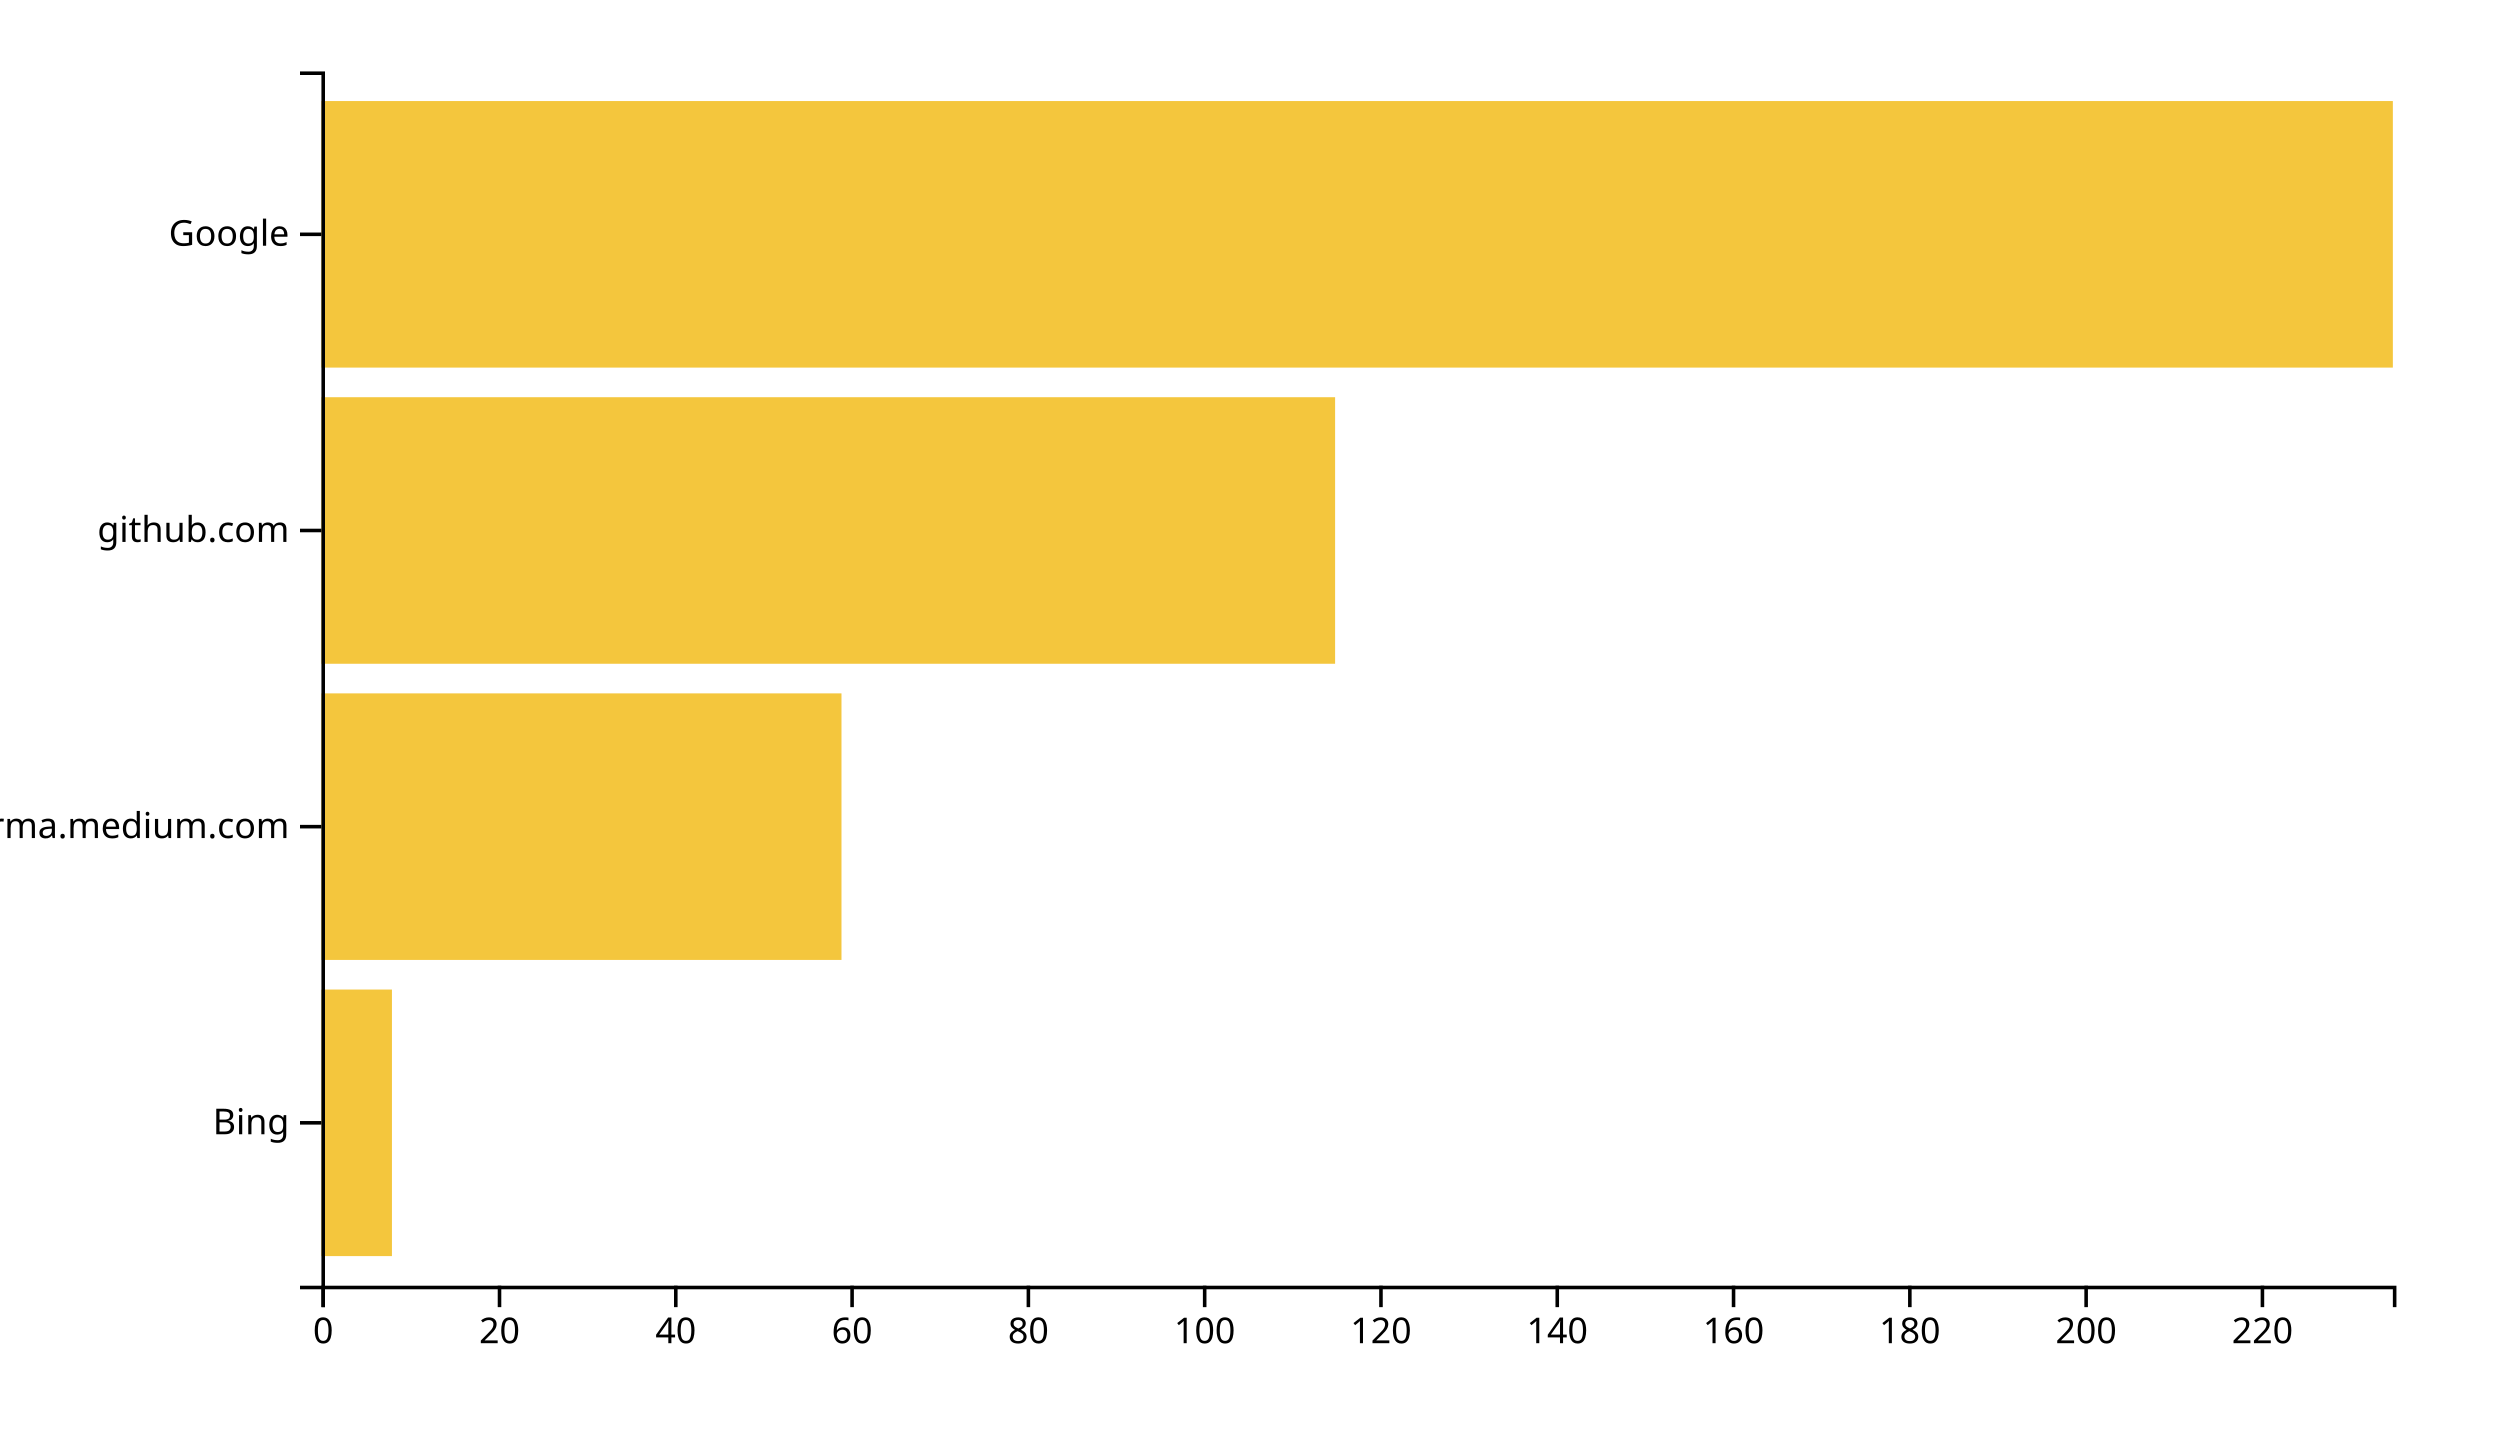
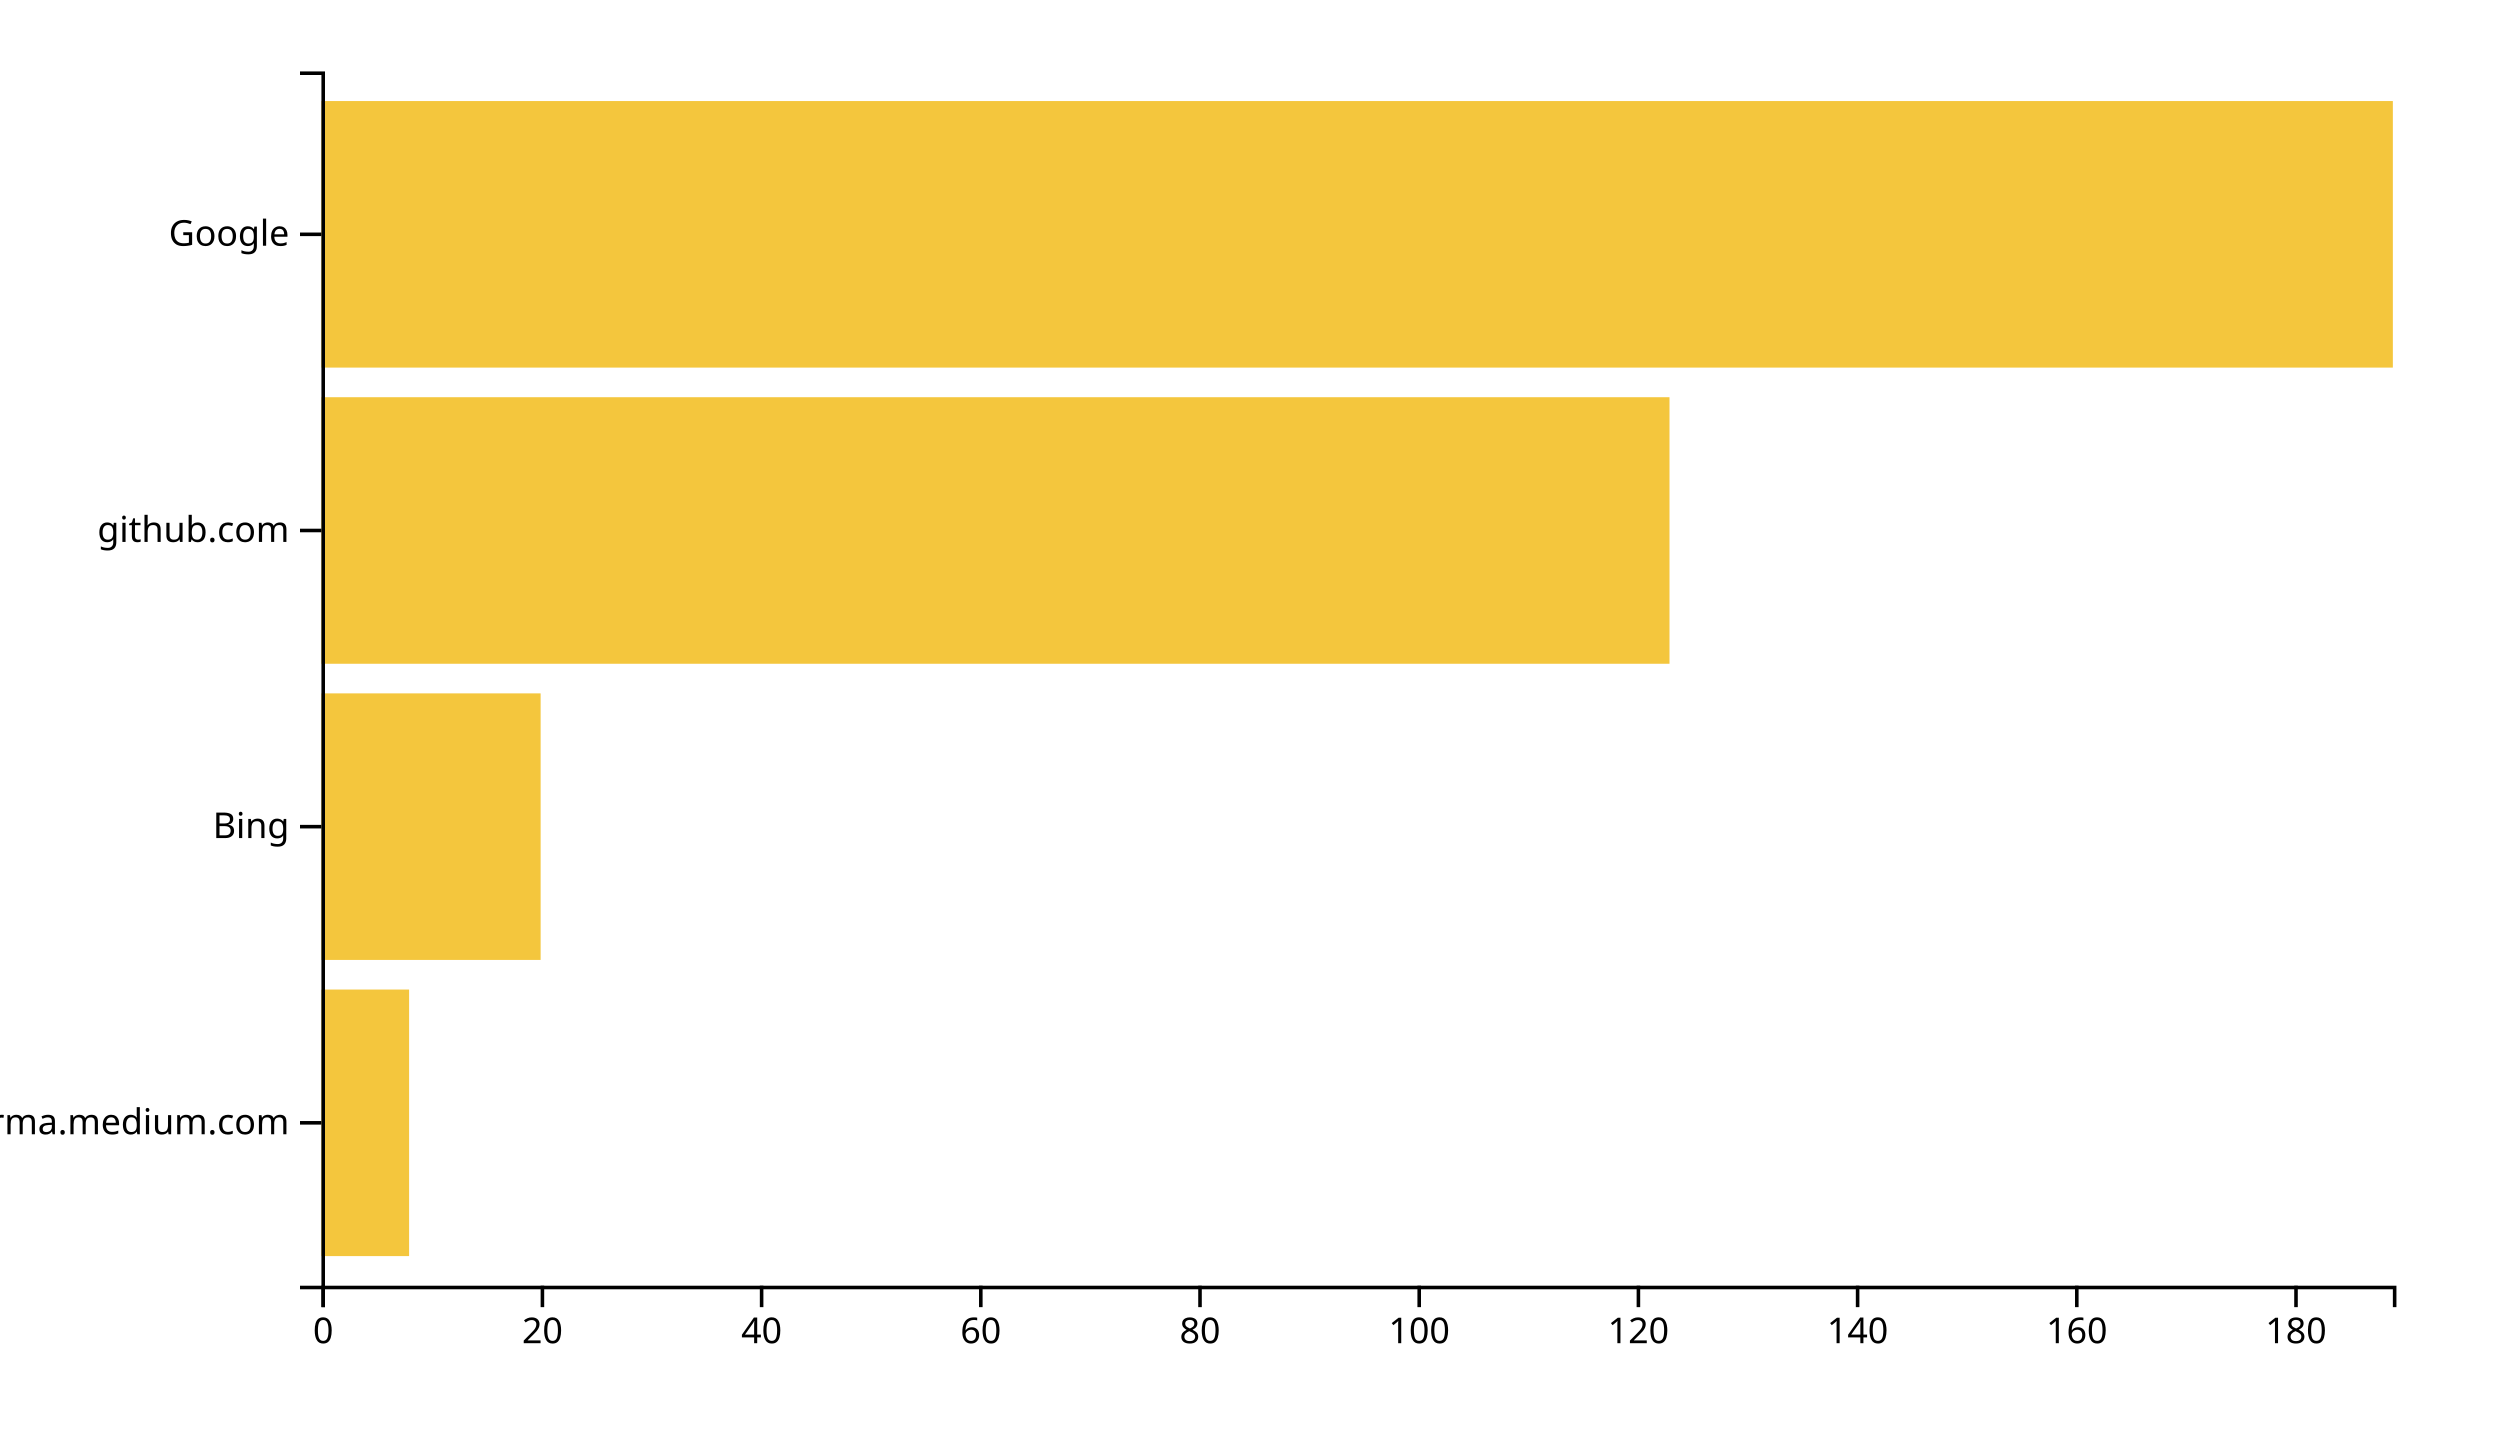
<svg xmlns="http://www.w3.org/2000/svg" width="700" height="400">
  <g transform="translate(90,20)">
-     <rect class="bar" width="19.745" y="257.073" height="74.634" style="fill: #f4c63d; text-anchor: end;" />
-     <rect class="bar" width="145.617" y="174.146" height="74.634" style="fill: #f4c63d; text-anchor: end;" />
-     <rect class="bar" width="283.83" y="91.22" height="74.634" style="fill: #f4c63d; text-anchor: end;" />
+     <rect class="bar" width="24.55" y="257.073" height="74.634" style="fill: #f4c63d; text-anchor: end;" />
+     <rect class="bar" width="61.376" y="174.146" height="74.634" style="fill: #f4c63d; text-anchor: end;" />
+     <rect class="bar" width="377.46" y="91.22" height="74.634" style="fill: #f4c63d; text-anchor: end;" />
    <rect class="bar" width="580" y="8.293" height="74.634" style="fill: #f4c63d; text-anchor: end;" />
    <g transform="translate(0,340)" fill="none" font-size="10" font-family="sans-serif" text-anchor="middle">
      <path class="domain" stroke="currentColor" d="M0.5,6V0.5H580.5V6" />
      <g class="tick" opacity="1" transform="translate(0.5,0)">
        <line stroke="currentColor" y2="6" />
        <text fill="currentColor" y="9" dy="0.71em">0</text>
      </g>
-       <g class="tick" opacity="1" transform="translate(49.8617,0)">
+       <g class="tick" opacity="1" transform="translate(61.87566,0)">
        <line stroke="currentColor" y2="6" />
        <text fill="currentColor" y="9" dy="0.71em">20</text>
      </g>
-       <g class="tick" opacity="1" transform="translate(99.2234,0)">
+       <g class="tick" opacity="1" transform="translate(123.2513,0)">
        <line stroke="currentColor" y2="6" />
        <text fill="currentColor" y="9" dy="0.71em">40</text>
      </g>
-       <g class="tick" opacity="1" transform="translate(148.5851,0)">
+       <g class="tick" opacity="1" transform="translate(184.627,0)">
        <line stroke="currentColor" y2="6" />
        <text fill="currentColor" y="9" dy="0.71em">60</text>
      </g>
-       <g class="tick" opacity="1" transform="translate(197.9468,0)">
+       <g class="tick" opacity="1" transform="translate(246.0026,0)">
        <line stroke="currentColor" y2="6" />
        <text fill="currentColor" y="9" dy="0.71em">80</text>
      </g>
-       <g class="tick" opacity="1" transform="translate(247.3085,0)">
+       <g class="tick" opacity="1" transform="translate(307.3783,0)">
        <line stroke="currentColor" y2="6" />
        <text fill="currentColor" y="9" dy="0.71em">100</text>
      </g>
-       <g class="tick" opacity="1" transform="translate(296.6702,0)">
+       <g class="tick" opacity="1" transform="translate(368.754,0)">
        <line stroke="currentColor" y2="6" />
        <text fill="currentColor" y="9" dy="0.71em">120</text>
      </g>
-       <g class="tick" opacity="1" transform="translate(346.0319,0)">
+       <g class="tick" opacity="1" transform="translate(430.1296,0)">
        <line stroke="currentColor" y2="6" />
        <text fill="currentColor" y="9" dy="0.71em">140</text>
      </g>
-       <g class="tick" opacity="1" transform="translate(395.3936,0)">
+       <g class="tick" opacity="1" transform="translate(491.5053,0)">
        <line stroke="currentColor" y2="6" />
        <text fill="currentColor" y="9" dy="0.71em">160</text>
      </g>
-       <g class="tick" opacity="1" transform="translate(444.7553,0)">
+       <g class="tick" opacity="1" transform="translate(552.881,0)">
        <line stroke="currentColor" y2="6" />
        <text fill="currentColor" y="9" dy="0.71em">180</text>
-       </g>
-       <g class="tick" opacity="1" transform="translate(494.117,0)">
-         <line stroke="currentColor" y2="6" />
-         <text fill="currentColor" y="9" dy="0.71em">200</text>
-       </g>
-       <g class="tick" opacity="1" transform="translate(543.4787,0)">
-         <line stroke="currentColor" y2="6" />
-         <text fill="currentColor" y="9" dy="0.71em">220</text>
      </g>
    </g>
    <g fill="none" font-size="10" font-family="sans-serif" text-anchor="end">
      <path class="domain" stroke="currentColor" d="M-6,340.5H0.5V0.5H-6" />
      <g class="tick" opacity="1" transform="translate(0,294.3902)">
        <line stroke="currentColor" x2="-6" />
-         <text fill="currentColor" x="-9" dy="0.32em">Bing</text>
+         <text fill="currentColor" x="-9" dy="0.32em">xgirma.medium.com</text>
      </g>
      <g class="tick" opacity="1" transform="translate(0,211.4634)">
        <line stroke="currentColor" x2="-6" />
-         <text fill="currentColor" x="-9" dy="0.32em">xgirma.medium.com</text>
+         <text fill="currentColor" x="-9" dy="0.32em">Bing</text>
      </g>
      <g class="tick" opacity="1" transform="translate(0,128.5366)">
        <line stroke="currentColor" x2="-6" />
        <text fill="currentColor" x="-9" dy="0.32em">github.com</text>
      </g>
      <g class="tick" opacity="1" transform="translate(0,45.60976)">
        <line stroke="currentColor" x2="-6" />
        <text fill="currentColor" x="-9" dy="0.32em">Google</text>
      </g>
    </g>
  </g>
</svg>
